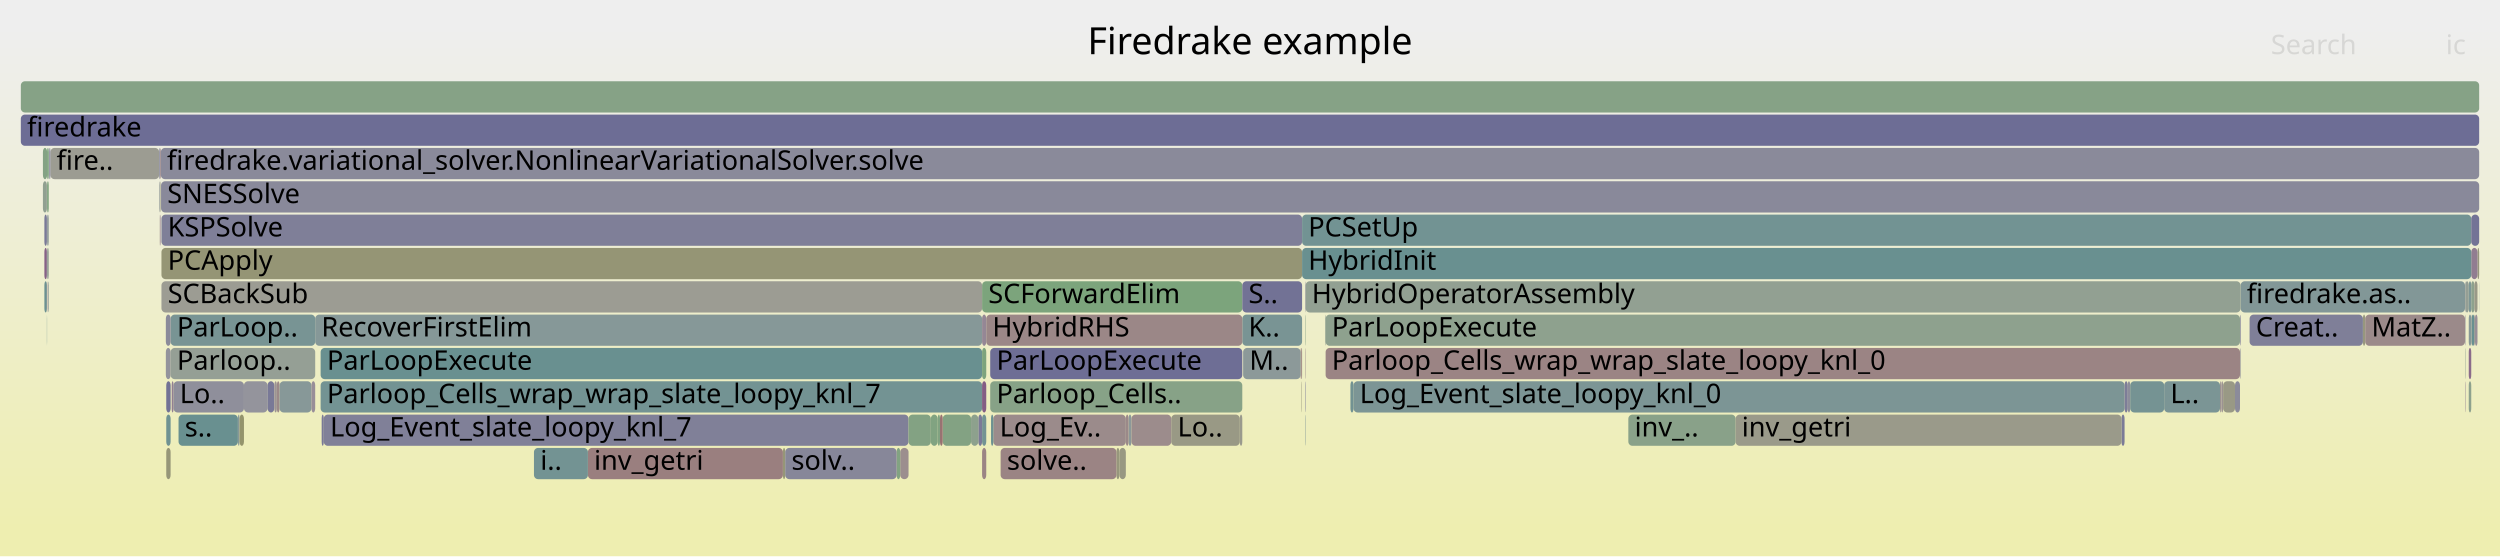
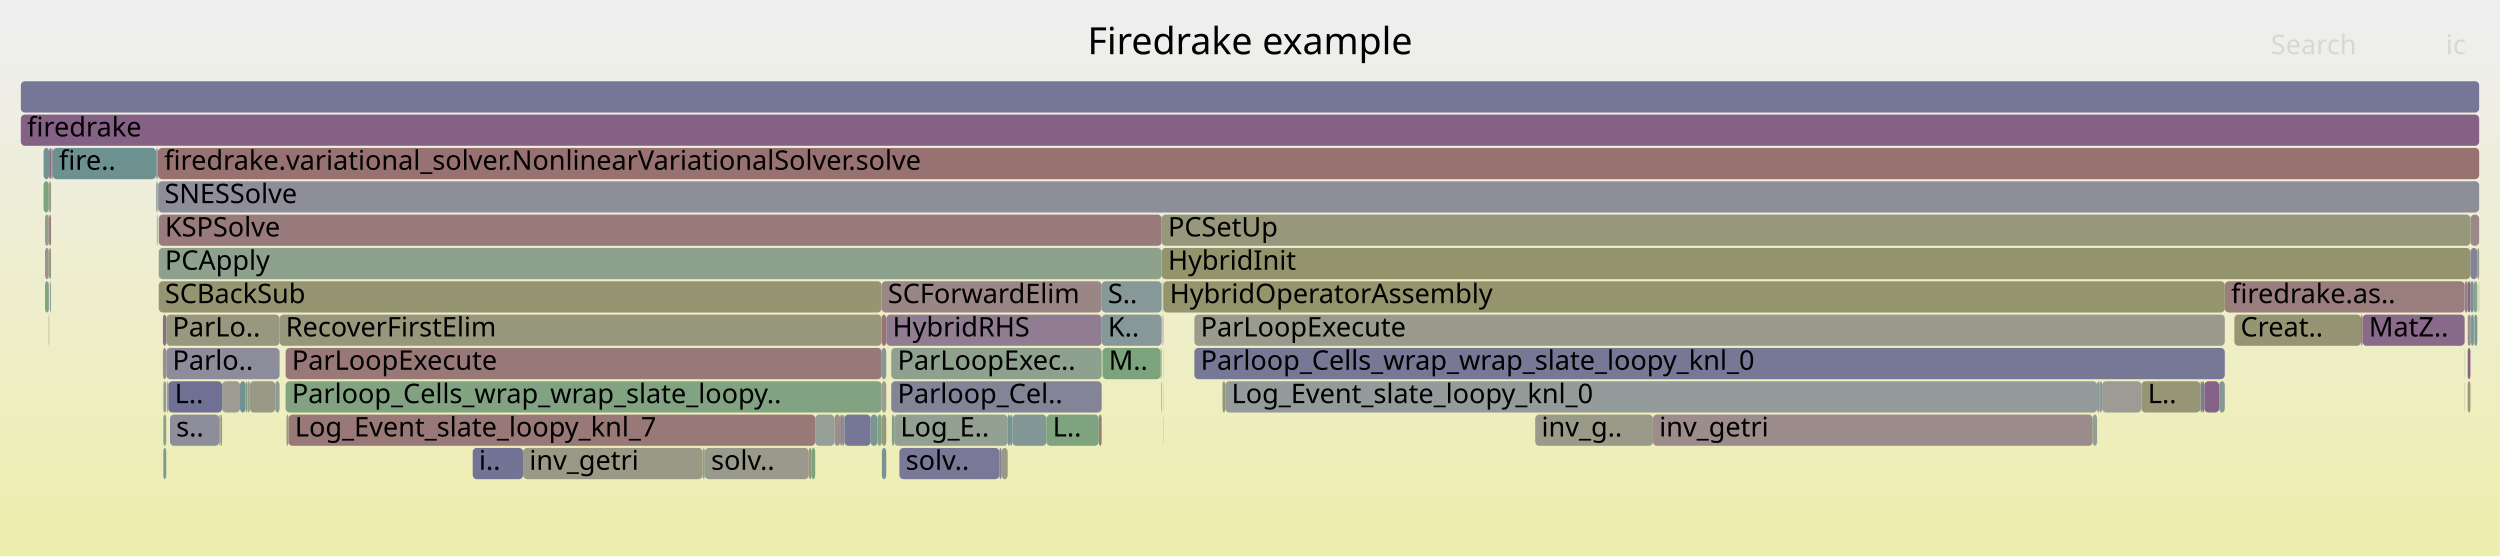
<svg xmlns="http://www.w3.org/2000/svg" version="1.1" width="1200" height="267" viewBox="0 0 1200 267">
  <defs>
    <linearGradient id="background" y1="0" y2="1" x1="0" x2="0">
      <stop stop-color="#eeeeee" offset="5%" />
      <stop stop-color="#eeeeb0" offset="95%" />
    </linearGradient>
  </defs>
  <style type="text/css">
	text { font-family:Verdana; font-size:13px; fill:rgb(0,0,0); }
	#search, #ignorecase { opacity:0.1; cursor:pointer; }
	#search:hover, #search.show, #ignorecase:hover, #ignorecase.show { opacity:1; }
	#subtitle { text-anchor:middle; font-color:rgb(160,160,160); }
	#title { text-anchor:middle; font-size:18px}
	#unzoom { cursor:pointer; }
	#frames &gt; *:hover { stroke:black; stroke-width:0.5; cursor:pointer; }
	.hide { display:none; }
	.parent { opacity:0.5; }
</style>
  <rect x="0.0" y="0" width="1200.0" height="267.0" fill="url(#background)" />
  <text id="title" x="600.00" y="26">Firedrake example</text>
  <text id="details" x="10.00" y="249"> </text>
  <text id="unzoom" x="10.00" y="26" class="hide">Reset Zoom</text>
  <text id="search" x="1090.00" y="26">Search</text>
  <text id="ignorecase" x="1174.00" y="26">ic</text>
  <text id="matched" x="1090.00" y="249"> </text>
  <g id="frames">
    <g>
-       <rect x="22.5" y="103" width="0.1" height="15.0" fill="rgb(156.487,146.404,146.404)" rx="2" ry="2" />
-       <text x="25.47" y="113.5" />
-     </g>
-     <g>
-       <rect x="596.3" y="151" width="28.7" height="15.0" fill="rgb(120.558,148.293,148.293)" rx="2" ry="2" />
-       <text x="599.28" y="161.5">K..</text>
-     </g>
-     <g>
-       <rect x="1038.8" y="183" width="26.8" height="15.0" fill="rgb(122.612,148.825,148.825)" rx="2" ry="2" />
-       <text x="1041.79" y="193.5">L..</text>
-     </g>
-     <g>
-       <rect x="21.3" y="135" width="1.2" height="15.0" fill="rgb(108.033,145.046,145.046)" rx="2" ry="2" />
-       <text x="24.28" y="145.5" />
-     </g>
-     <g>
-       <rect x="626.5" y="151" width="0.2" height="15.0" fill="rgb(135.434,161.674,135.434)" rx="2" ry="2" />
-       <text x="629.50" y="161.5" />
-     </g>
-     <g>
-       <rect x="77.5" y="119" width="547.5" height="15.0" fill="rgb(149.455,149.455,116.588)" rx="2" ry="2" />
-       <text x="80.49" y="129.5">PCApply</text>
-     </g>
-     <g>
-       <rect x="624.6" y="183" width="0.2" height="15.0" fill="rgb(150.925,150.925,123.711)" rx="2" ry="2" />
-       <text x="627.64" y="193.5" />
-     </g>
-     <g>
-       <rect x="21.3" y="103" width="1.2" height="15.0" fill="rgb(121.43,121.43,150.922)" rx="2" ry="2" />
-       <text x="24.28" y="113.5" />
-     </g>
-     <g>
-       <rect x="781.6" y="199" width="51.5" height="15.0" fill="rgb(136.535,161.494,136.535)" rx="2" ry="2" />
-       <text x="784.61" y="209.5">inv_..</text>
-     </g>
-     <g>
-       <rect x="85.7" y="199" width="28.5" height="15.0" fill="rgb(104.729,144.189,144.189)" rx="2" ry="2" />
-       <text x="88.70" y="209.5">s..</text>
-     </g>
-     <g>
-       <rect x="22.6" y="103" width="0.8" height="15.0" fill="rgb(145.047,154.642,154.642)" rx="2" ry="2" />
-       <text x="25.61" y="113.5" />
-     </g>
-     <g>
-       <rect x="79.6" y="167" width="2.3" height="15.0" fill="rgb(146.867,146.867,155.845)" rx="2" ry="2" />
-       <text x="82.60" y="177.5" />
-     </g>
-     <g>
-       <rect x="535.9" y="215" width="1.4" height="15.0" fill="rgb(150.978,150.978,123.972)" rx="2" ry="2" />
-       <text x="538.87" y="225.5" />
-     </g>
-     <g>
-       <rect x="77.0" y="87" width="0.2" height="15.0" fill="rgb(150.857,150.857,123.384)" rx="2" ry="2" />
-       <text x="80.01" y="97.5" />
-     </g>
-     <g>
-       <rect x="471.4" y="135" width="124.9" height="15.0" fill="rgb(123.602,163.6,123.602)" rx="2" ry="2" />
-       <text x="474.39" y="145.5">SCForwardElim</text>
-     </g>
-     <g>
-       <rect x="114.2" y="199" width="0.8" height="15.0" fill="rgb(134.26,151.845,151.845)" rx="2" ry="2" />
-       <text x="117.15" y="209.5" />
-     </g>
-     <g>
-       <rect x="471.4" y="215" width="2.0" height="15.0" fill="rgb(154.575,131.74,131.74)" rx="2" ry="2" />
-       <text x="474.39" y="225.5" />
-     </g>
-     <g>
-       <rect x="1187.7" y="151" width="0.3" height="15.0" fill="rgb(154.28,129.483,129.483)" rx="2" ry="2" />
-       <text x="1190.66" y="161.5" />
-     </g>
-     <g>
-       <rect x="1134.2" y="151" width="1.1" height="15.0" fill="rgb(151.443,151.443,126.224)" rx="2" ry="2" />
-       <text x="1137.22" y="161.5" />
-     </g>
-     <g>
-       <rect x="476.8" y="199" width="63.6" height="15.0" fill="rgb(155.474,138.631,138.631)" rx="2" ry="2" />
-       <text x="479.84" y="209.5">Log_Ev..</text>
-     </g>
-     <g>
-       <rect x="21.3" y="119" width="1.2" height="15.0" fill="rgb(134.034,96.588,134.034)" rx="2" ry="2" />
-       <text x="24.28" y="129.5" />
-     </g>
-     <g>
-       <rect x="117.1" y="183" width="11.3" height="15.0" fill="rgb(148.06,148.06,156.076)" rx="2" ry="2" />
-       <text x="120.08" y="193.5" />
-     </g>
-     <g>
-       <rect x="475.7" y="199" width="1.1" height="15.0" fill="rgb(107.533,144.916,144.916)" rx="2" ry="2" />
-       <text x="478.70" y="209.5" />
-     </g>
-     <g>
-       <rect x="23.1" y="135" width="0.3" height="15.0" fill="rgb(141.434,153.705,153.705)" rx="2" ry="2" />
-       <text x="26.09" y="145.5" />
-     </g>
-     <g>
-       <rect x="473.4" y="151" width="122.9" height="15.0" fill="rgb(155.057,135.438,135.438)" rx="2" ry="2" />
-       <text x="476.35" y="161.5">HybridRHS</text>
-     </g>
-     <g>
-       <rect x="595.1" y="199" width="1.2" height="15.0" fill="rgb(154.476,154.476,140.921)" rx="2" ry="2" />
-       <text x="598.10" y="209.5" />
-     </g>
-     <g>
-       <rect x="537.3" y="215" width="3.1" height="15.0" fill="rgb(152.316,152.316,130.456)" rx="2" ry="2" />
-       <text x="540.26" y="225.5" />
-     </g>
-     <g>
-       <rect x="76.7" y="87" width="0.2" height="15.0" fill="rgb(151.808,151.808,127.992)" rx="2" ry="2" />
-       <text x="79.71" y="97.5" />
-     </g>
-     <g>
-       <rect x="1186.2" y="135" width="1.5" height="15.0" fill="rgb(141.12,160.748,141.12)" rx="2" ry="2" />
-       <text x="1189.21" y="145.5" />
-     </g>
-     <g>
-       <rect x="1183.2" y="135" width="0.2" height="15.0" fill="rgb(132.859,132.859,153.134)" rx="2" ry="2" />
-       <text x="1186.24" y="145.5" />
-     </g>
-     <g>
-       <rect x="24.2" y="71" width="52.2" height="15.0" fill="rgb(155.505,155.505,145.907)" rx="2" ry="2" />
-       <text x="27.15" y="81.5">fire..</text>
-     </g>
-     <g>
-       <rect x="1183.2" y="183" width="0.2" height="15.0" fill="rgb(146.166,127.676,146.166)" rx="2" ry="2" />
-       <text x="1186.24" y="193.5" />
-     </g>
-     <g>
-       <rect x="432.1" y="215" width="4.0" height="15.0" fill="rgb(155.977,142.487,142.487)" rx="2" ry="2" />
-       <text x="435.05" y="225.5" />
-     </g>
-     <g>
-       <rect x="562.2" y="199" width="32.9" height="15.0" fill="rgb(152.796,152.796,132.78)" rx="2" ry="2" />
-       <text x="565.23" y="209.5">Lo..</text>
-     </g>
-     <g>
-       <rect x="1183.2" y="167" width="0.2" height="15.0" fill="rgb(146.162,159.927,146.162)" rx="2" ry="2" />
-       <text x="1186.24" y="177.5" />
-     </g>
-     <g>
-       <rect x="76.9" y="71" width="0.3" height="15.0" fill="rgb(152.313,114.401,114.401)" rx="2" ry="2" />
-       <text x="79.89" y="81.5" />
-     </g>
-     <g>
-       <rect x="624.8" y="167" width="0.2" height="15.0" fill="rgb(114.689,146.771,146.771)" rx="2" ry="2" />
-       <text x="627.80" y="177.5" />
-     </g>
-     <g>
-       <rect x="155.4" y="199" width="280.7" height="15.0" fill="rgb(127.909,127.909,152.176)" rx="2" ry="2" />
-       <text x="158.44" y="209.5">Log_Event_slate_loopy_knl_7</text>
-     </g>
-     <g>
-       <rect x="1183.2" y="151" width="0.2" height="15.0" fill="rgb(133.459,133.459,153.25)" rx="2" ry="2" />
-       <text x="1186.24" y="161.5" />
-     </g>
-     <g>
-       <rect x="153.9" y="183" width="317.5" height="15.0" fill="rgb(115.407,146.957,146.957)" rx="2" ry="2" />
-       <text x="156.94" y="193.5">Parloop_Cells_wrap_wrap_slate_loopy_knl_7</text>
-     </g>
-     <g>
-       <rect x="475.3" y="167" width="121.0" height="15.0" fill="rgb(110.457,110.457,148.798)" rx="2" ry="2" />
-       <text x="478.33" y="177.5">ParLoopExecute</text>
-     </g>
-     <g>
-       <rect x="430.4" y="215" width="1.7" height="15.0" fill="rgb(129.662,162.613,129.662)" rx="2" ry="2" />
-       <text x="433.41" y="225.5" />
-     </g>
-     <g>
-       <rect x="22.6" y="119" width="0.8" height="15.0" fill="rgb(148.888,159.483,148.888)" rx="2" ry="2" />
-       <text x="25.61" y="129.5" />
-     </g>
-     <g>
-       <rect x="20.6" y="87" width="1.9" height="15.0" fill="rgb(144.649,160.173,144.649)" rx="2" ry="2" />
-       <text x="23.63" y="97.5" />
-     </g>
-     <g>
-       <rect x="375.8" y="215" width="1.1" height="15.0" fill="rgb(149.921,149.921,118.846)" rx="2" ry="2" />
-       <text x="378.82" y="225.5" />
-     </g>
-     <g>
-       <rect x="81.9" y="167" width="69.4" height="15.0" fill="rgb(149.456,159.391,149.456)" rx="2" ry="2" />
-       <text x="84.94" y="177.5">Parloop..</text>
-     </g>
-     <g>
-       <rect x="1189.9" y="135" width="0.1" height="15.0" fill="rgb(141.494,153.721,153.721)" rx="2" ry="2" />
-       <text x="1192.87" y="145.5" />
-     </g>
-     <g>
-       <rect x="1075.2" y="151" width="0.3" height="15.0" fill="rgb(120.044,120.044,150.654)" rx="2" ry="2" />
-       <text x="1078.20" y="161.5" />
-     </g>
-     <g>
-       <rect x="1186.2" y="151" width="0.2" height="15.0" fill="rgb(155.686,140.256,140.256)" rx="2" ry="2" />
-       <text x="1189.21" y="161.5" />
-     </g>
-     <g>
-       <rect x="77.5" y="103" width="547.5" height="15.0" fill="rgb(126.77,126.77,151.955)" rx="2" ry="2" />
-       <text x="80.49" y="113.5">KSPSolve</text>
-     </g>
-     <g>
-       <rect x="1189.2" y="119" width="0.8" height="15.0" fill="rgb(151.264,151.264,125.355)" rx="2" ry="2" />
-       <text x="1192.22" y="129.5" />
-     </g>
-     <g>
-       <rect x="1075.2" y="167" width="0.3" height="15.0" fill="rgb(146.643,146.643,155.802)" rx="2" ry="2" />
-       <text x="1078.20" y="177.5" />
-     </g>
-     <g>
-       <rect x="1185.0" y="151" width="1.2" height="15.0" fill="rgb(135.392,152.139,152.139)" rx="2" ry="2" />
-       <text x="1188.03" y="161.5" />
-     </g>
-     <g>
-       <rect x="541.7" y="199" width="1.4" height="15.0" fill="rgb(139.631,153.238,153.238)" rx="2" ry="2" />
-       <text x="544.75" y="209.5" />
-     </g>
-     <g>
-       <rect x="626.5" y="167" width="0.2" height="15.0" fill="rgb(155.836,141.406,141.406)" rx="2" ry="2" />
-       <text x="629.50" y="177.5" />
-     </g>
-     <g>
-       <rect x="77.5" y="135" width="393.9" height="15.0" fill="rgb(155.661,155.661,146.667)" rx="2" ry="2" />
-       <text x="80.49" y="145.5">SCBackSub</text>
-     </g>
-     <g>
-       <rect x="132.9" y="183" width="1.3" height="15.0" fill="rgb(155.287,137.2,137.2)" rx="2" ry="2" />
-       <text x="135.89" y="193.5" />
-     </g>
-     <g>
-       <rect x="1183.4" y="135" width="1.6" height="15.0" fill="rgb(149.178,159.436,149.178)" rx="2" ry="2" />
-       <text x="1186.41" y="145.5" />
-     </g>
-     <g>
-       <rect x="22.9" y="135" width="0.2" height="15.0" fill="rgb(154.683,132.569,132.569)" rx="2" ry="2" />
-       <text x="25.89" y="145.5" />
-     </g>
-     <g>
-       <rect x="636.3" y="167" width="438.9" height="15.0" fill="rgb(154.631,132.172,132.172)" rx="2" ry="2" />
-       <text x="639.25" y="177.5">Parloop_Cells_wrap_wrap_slate_loopy_knl_0</text>
-     </g>
-     <g>
-       <rect x="1079.8" y="151" width="54.4" height="15.0" fill="rgb(127.458,127.458,152.089)" rx="2" ry="2" />
-       <text x="1082.80" y="161.5">Creat..</text>
-     </g>
-     <g>
-       <rect x="452.5" y="199" width="13.6" height="15.0" fill="rgb(130.629,162.456,130.629)" rx="2" ry="2" />
-       <text x="455.47" y="209.5" />
-     </g>
-     <g>
-       <rect x="1188.0" y="151" width="1.2" height="15.0" fill="rgb(152.051,142.756,152.051)" rx="2" ry="2" />
-       <text x="1190.99" y="161.5" />
-     </g>
-     <g>
-       <rect x="1021.3" y="183" width="1.2" height="15.0" fill="rgb(141.38,141.38,154.783)" rx="2" ry="2" />
-       <text x="1024.27" y="193.5" />
-     </g>
-     <g>
-       <rect x="636.0" y="151" width="0.3" height="15.0" fill="rgb(147.42,159.722,147.42)" rx="2" ry="2" />
-       <text x="639.04" y="161.5" />
-     </g>
-     <g>
-       <rect x="79.8" y="183" width="2.1" height="15.0" fill="rgb(113.708,113.708,149.427)" rx="2" ry="2" />
-       <text x="82.80" y="193.5" />
-     </g>
-     <g>
-       <rect x="151.3" y="151" width="320.1" height="15.0" fill="rgb(133.843,151.737,151.737)" rx="2" ry="2" />
-       <text x="154.27" y="161.5">RecoverFirstElim</text>
-     </g>
-     <g>
-       <rect x="1072.8" y="183" width="2.4" height="15.0" fill="rgb(139.03,139.03,154.328)" rx="2" ry="2" />
-       <text x="1075.79" y="193.5" />
-     </g>
-     <g>
-       <rect x="450.1" y="199" width="1.1" height="15.0" fill="rgb(129.346,162.665,129.346)" rx="2" ry="2" />
-       <text x="453.14" y="209.5" />
-     </g>
-     <g>
-       <rect x="624.3" y="167" width="0.5" height="15.0" fill="rgb(152.863,118.617,118.617)" rx="2" ry="2" />
-       <text x="627.31" y="177.5" />
-     </g>
-     <g>
-       <rect x="82.4" y="183" width="0.9" height="15.0" fill="rgb(146.448,128.398,146.448)" rx="2" ry="2" />
-       <text x="85.39" y="193.5" />
-     </g>
-     <g>
-       <rect x="153.9" y="167" width="317.5" height="15.0" fill="rgb(105.415,144.367,144.367)" rx="2" ry="2" />
-       <text x="156.94" y="177.5">ParLoopExecute</text>
-     </g>
-     <g>
-       <rect x="76.4" y="71" width="0.1" height="15.0" fill="rgb(130.206,130.206,152.62)" rx="2" ry="2" />
-       <text x="79.37" y="81.5" />
-     </g>
-     <g>
-       <rect x="376.9" y="215" width="53.5" height="15.0" fill="rgb(134.707,134.707,153.492)" rx="2" ry="2" />
-       <text x="379.91" y="225.5">solv..</text>
-     </g>
-     <g>
-       <rect x="1065.6" y="183" width="0.7" height="15.0" fill="rgb(156.37,145.506,145.506)" rx="2" ry="2" />
-       <text x="1068.60" y="193.5" />
-     </g>
-     <g>
-       <rect x="471.4" y="183" width="2.0" height="15.0" fill="rgb(132.485,92.619,132.485)" rx="2" ry="2" />
-       <text x="474.39" y="193.5" />
-     </g>
-     <g>
-       <rect x="22.5" y="135" width="0.1" height="15.0" fill="rgb(147.529,131.167,147.529)" rx="2" ry="2" />
-       <text x="25.47" y="145.5" />
-     </g>
-     <g>
-       <rect x="1022.5" y="183" width="16.3" height="15.0" fill="rgb(117.173,147.415,147.415)" rx="2" ry="2" />
-       <text x="1025.48" y="193.5" />
-     </g>
-     <g>
-       <rect x="436.1" y="199" width="10.7" height="15.0" fill="rgb(131.432,162.325,131.432)" rx="2" ry="2" />
-       <text x="439.05" y="209.5" />
-     </g>
-     <g>
-       <rect x="282.2" y="215" width="93.6" height="15.0" fill="rgb(153.955,126.991,126.991)" rx="2" ry="2" />
-       <text x="285.15" y="225.5">inv_getri</text>
-     </g>
-     <g>
-       <rect x="469.6" y="199" width="1.8" height="15.0" fill="rgb(121.795,121.795,150.993)" rx="2" ry="2" />
-       <text x="472.57" y="209.5" />
-     </g>
-     <g>
-       <rect x="76.7" y="103" width="0.2" height="15.0" fill="rgb(155.603,139.62,139.62)" rx="2" ry="2" />
-       <text x="79.71" y="113.5" />
-     </g>
-     <g>
-       <rect x="115.0" y="199" width="2.1" height="15.0" fill="rgb(147.779,147.779,108.469)" rx="2" ry="2" />
-       <text x="118.02" y="209.5" />
-     </g>
-     <g>
-       <rect x="1075.5" y="135" width="107.7" height="15.0" fill="rgb(130.281,150.814,150.814)" rx="2" ry="2" />
-       <text x="1078.46" y="145.5">firedrake.as..</text>
-     </g>
-     <g>
-       <rect x="20.6" y="71" width="2.0" height="15.0" fill="rgb(131.748,162.274,131.748)" rx="2" ry="2" />
-       <text x="23.63" y="81.5" />
-     </g>
-     <g>
-       <rect x="1018.3" y="199" width="1.5" height="15.0" fill="rgb(122.674,122.674,151.163)" rx="2" ry="2" />
-       <text x="1021.25" y="209.5" />
-     </g>
-     <g>
-       <rect x="466.1" y="199" width="3.5" height="15.0" fill="rgb(141.183,160.738,141.183)" rx="2" ry="2" />
-       <text x="469.08" y="209.5" />
-     </g>
-     <g>
-       <rect x="22.5" y="119" width="0.1" height="15.0" fill="rgb(136.325,152.381,152.381)" rx="2" ry="2" />
-       <text x="25.47" y="129.5" />
-     </g>
-     <g>
-       <rect x="446.8" y="199" width="3.3" height="15.0" fill="rgb(129.165,162.694,129.165)" rx="2" ry="2" />
-       <text x="449.83" y="209.5" />
-     </g>
-     <g>
-       <rect x="543.1" y="199" width="19.1" height="15.0" fill="rgb(155.7,140.368,140.368)" rx="2" ry="2" />
-       <text x="546.06" y="209.5" />
-     </g>
-     <g>
-       <rect x="134.2" y="183" width="15.3" height="15.0" fill="rgb(134.852,151.999,151.999)" rx="2" ry="2" />
-       <text x="137.19" y="193.5" />
-     </g>
-     <g>
-       <rect x="76.5" y="71" width="0.4" height="15.0" fill="rgb(123.998,123.998,151.419)" rx="2" ry="2" />
-       <text x="79.53" y="81.5" />
-     </g>
-     <g>
-       <rect x="636.3" y="151" width="438.9" height="15.0" fill="rgb(141.855,160.628,141.855)" rx="2" ry="2" />
-       <text x="639.25" y="161.5">ParLoopExecute</text>
-     </g>
-     <g>
-       <rect x="626.7" y="135" width="448.8" height="15.0" fill="rgb(146.205,159.92,146.205)" rx="2" ry="2" />
-       <text x="629.66" y="145.5">HybridOperatorAssembly</text>
-     </g>
-     <g>
-       <rect x="471.4" y="151" width="2.0" height="15.0" fill="rgb(149.079,135.141,149.079)" rx="2" ry="2" />
-       <text x="474.39" y="161.5" />
-     </g>
-     <g>
-       <rect x="23.4" y="71" width="0.3" height="15.0" fill="rgb(129.772,129.772,152.537)" rx="2" ry="2" />
-       <text x="26.40" y="81.5" />
-     </g>
-     <g>
-       <rect x="625.0" y="103" width="561.2" height="15.0" fill="rgb(114.283,146.666,146.666)" rx="2" ry="2" />
-       <text x="627.96" y="113.5">PCSetUp</text>
-     </g>
-     <g>
-       <rect x="649.7" y="183" width="370.1" height="15.0" fill="rgb(124.281,149.258,149.258)" rx="2" ry="2" />
-       <text x="652.68" y="193.5">Log_Event_slate_loopy_knl_0</text>
-     </g>
-     <g>
-       <rect x="76.4" y="87" width="0.1" height="15.0" fill="rgb(138.911,138.911,154.305)" rx="2" ry="2" />
-       <text x="79.37" y="97.5" />
-     </g>
-     <g>
-       <rect x="1066.3" y="183" width="0.8" height="15.0" fill="rgb(156.438,146.024,146.024)" rx="2" ry="2" />
-       <text x="1069.31" y="193.5" />
-     </g>
-     <g>
-       <rect x="451.2" y="199" width="1.3" height="15.0" fill="rgb(152.218,113.668,113.668)" rx="2" ry="2" />
-       <text x="454.20" y="209.5" />
-     </g>
-     <g>
-       <rect x="154.4" y="199" width="1.0" height="15.0" fill="rgb(120.89,120.89,150.817)" rx="2" ry="2" />
-       <text x="157.36" y="209.5" />
-     </g>
-     <g>
-       <rect x="22.6" y="71" width="0.8" height="15.0" fill="rgb(125.011,163.37,125.011)" rx="2" ry="2" />
-       <text x="25.61" y="81.5" />
-     </g>
-     <g>
-       <rect x="471.4" y="167" width="2.0" height="15.0" fill="rgb(124.948,163.381,124.948)" rx="2" ry="2" />
-       <text x="474.39" y="177.5" />
-     </g>
-     <g>
-       <rect x="81.9" y="151" width="69.4" height="15.0" fill="rgb(120.002,148.149,148.149)" rx="2" ry="2" />
-       <text x="84.94" y="161.5">ParLoop..</text>
-     </g>
-     <g>
-       <rect x="149.5" y="183" width="1.8" height="15.0" fill="rgb(151.61,141.625,151.61)" rx="2" ry="2" />
-       <text x="152.54" y="193.5" />
-     </g>
-     <g>
-       <rect x="1186.4" y="151" width="1.3" height="15.0" fill="rgb(104.06,144.016,144.016)" rx="2" ry="2" />
-       <text x="1189.45" y="161.5" />
-     </g>
-     <g>
-       <rect x="128.4" y="183" width="3.3" height="15.0" fill="rgb(120.543,120.543,150.75)" rx="2" ry="2" />
-       <text x="131.40" y="193.5" />
-     </g>
-     <g>
-       <rect x="77.0" y="103" width="0.2" height="15.0" fill="rgb(141.036,114.531,141.036)" rx="2" ry="2" />
-       <text x="80.01" y="113.5" />
-     </g>
-     <g>
-       <rect x="1187.7" y="135" width="1.5" height="15.0" fill="rgb(153.454,153.454,135.968)" rx="2" ry="2" />
-       <text x="1190.66" y="145.5" />
-     </g>
-     <g>
-       <rect x="626.5" y="183" width="0.2" height="15.0" fill="rgb(116.726,116.726,150.012)" rx="2" ry="2" />
-       <text x="629.50" y="193.5" />
-     </g>
-     <g>
-       <rect x="1186.2" y="103" width="3.8" height="15.0" fill="rgb(114.737,114.737,149.626)" rx="2" ry="2" />
-       <text x="1189.21" y="113.5" />
-     </g>
-     <g>
-       <rect x="22.5" y="87" width="0.1" height="15.0" fill="rgb(154.416,154.416,140.632)" rx="2" ry="2" />
-       <text x="25.47" y="97.5" />
-     </g>
-     <g>
-       <rect x="596.7" y="167" width="27.6" height="15.0" fill="rgb(139.604,153.231,153.231)" rx="2" ry="2" />
-       <text x="599.72" y="177.5">M..</text>
-     </g>
-     <g>
-       <rect x="540.4" y="199" width="1.3" height="15.0" fill="rgb(155.221,136.695,136.695)" rx="2" ry="2" />
-       <text x="543.43" y="209.5" />
-     </g>
-     <g>
-       <rect x="131.7" y="183" width="1.2" height="15.0" fill="rgb(156.658,147.709,147.709)" rx="2" ry="2" />
-       <text x="134.71" y="193.5" />
-     </g>
-     <g>
-       <rect x="77.2" y="71" width="1112.8" height="15.0" fill="rgb(138.192,138.192,154.166)" rx="2" ry="2" />
-       <text x="80.16" y="81.5">firedrake.variational_solver.NonlinearVariationalSolver.solve</text>
-     </g>
-     <g>
-       <rect x="480.3" y="215" width="55.6" height="15.0" fill="rgb(154.629,132.154,132.154)" rx="2" ry="2" />
-       <text x="483.34" y="225.5">solve..</text>
-     </g>
-     <g>
-       <rect x="22.6" y="87" width="0.8" height="15.0" fill="rgb(128.335,162.829,128.335)" rx="2" ry="2" />
-       <text x="25.61" y="97.5" />
-     </g>
-     <g>
-       <rect x="648.2" y="183" width="1.5" height="15.0" fill="rgb(113.634,146.498,146.498)" rx="2" ry="2" />
-       <text x="651.25" y="193.5" />
-     </g>
-     <g>
-       <rect x="1185.0" y="183" width="1.2" height="15.0" fill="rgb(141.165,160.741,141.165)" rx="2" ry="2" />
-       <text x="1188.03" y="193.5" />
-     </g>
-     <g>
-       <rect x="256.3" y="215" width="25.9" height="15.0" fill="rgb(115.126,146.885,146.885)" rx="2" ry="2" />
-       <text x="259.35" y="225.5">i..</text>
-     </g>
-     <g>
-       <rect x="83.3" y="183" width="33.8" height="15.0" fill="rgb(142.694,142.694,155.038)" rx="2" ry="2" />
-       <text x="86.29" y="193.5">Lo..</text>
-     </g>
-     <g>
-       <rect x="79.8" y="199" width="2.1" height="15.0" fill="rgb(110.964,145.806,145.806)" rx="2" ry="2" />
-       <text x="82.80" y="209.5" />
-     </g>
-     <g>
-       <rect x="1186.2" y="119" width="3.0" height="15.0" fill="rgb(145.265,125.366,145.265)" rx="2" ry="2" />
-       <text x="1189.21" y="129.5" />
-     </g>
-     <g>
-       <rect x="1067.1" y="183" width="5.7" height="15.0" fill="rgb(152.883,152.883,133.201)" rx="2" ry="2" />
-       <text x="1070.05" y="193.5" />
-     </g>
-     <g>
-       <rect x="625.0" y="119" width="561.2" height="15.0" fill="rgb(105.154,144.299,144.299)" rx="2" ry="2" />
-       <text x="627.96" y="129.5">HybridInit</text>
-     </g>
-     <g>
-       <rect x="79.6" y="151" width="2.3" height="15.0" fill="rgb(137.725,137.725,154.076)" rx="2" ry="2" />
-       <text x="82.60" y="161.5" />
-     </g>
-     <g>
-       <rect x="626.5" y="135" width="0.2" height="15.0" fill="rgb(133.105,133.105,153.182)" rx="2" ry="2" />
-       <text x="629.50" y="145.5" />
-     </g>
-     <g>
-       <rect x="1135.3" y="151" width="47.9" height="15.0" fill="rgb(155.331,137.539,137.539)" rx="2" ry="2" />
-       <text x="1138.32" y="161.5">MatZ..</text>
-     </g>
-     <g>
-       <rect x="833.1" y="199" width="185.2" height="15.0" fill="rgb(153.891,153.891,138.088)" rx="2" ry="2" />
-       <text x="836.05" y="209.5">inv_getri</text>
-     </g>
-     <g>
-       <rect x="76.5" y="87" width="0.2" height="15.0" fill="rgb(144.001,154.371,154.371)" rx="2" ry="2" />
-       <text x="79.53" y="97.5" />
-     </g>
-     <g>
-       <rect x="10.0" y="55" width="1180.0" height="15.0" fill="rgb(109.373,109.373,148.588)" rx="2" ry="2" />
+       <rect x="793.4" y="199" width="211.1" height="15.0" fill="rgb(155.589,139.512,139.512)" rx="2" ry="2" />
+       <text x="796.42" y="209.5">inv_getri</text>
+     </g>
+     <g>
+       <rect x="1187.7" y="151" width="1.4" height="15.0" fill="rgb(126.911,149.94,149.94)" rx="2" ry="2" />
+       <text x="1190.73" y="161.5" />
+     </g>
+     <g>
+       <rect x="528.8" y="151" width="28.8" height="15.0" fill="rgb(134.549,151.92,151.92)" rx="2" ry="2" />
+       <text x="531.78" y="161.5">K..</text>
+     </g>
+     <g>
+       <rect x="21.6" y="135" width="1.8" height="15.0" fill="rgb(127.514,162.963,127.514)" rx="2" ry="2" />
+       <text x="24.60" y="145.5" />
+     </g>
+     <g>
+       <rect x="389.6" y="215" width="1.7" height="15.0" fill="rgb(124.83,163.4,124.83)" rx="2" ry="2" />
+       <text x="392.58" y="225.5" />
+     </g>
+     <g>
+       <rect x="586.8" y="183" width="1.3" height="15.0" fill="rgb(148.815,148.815,113.488)" rx="2" ry="2" />
+       <text x="589.76" y="193.5" />
+     </g>
+     <g>
+       <rect x="23.6" y="119" width="0.9" height="15.0" fill="rgb(148.587,148.587,112.382)" rx="2" ry="2" />
+       <text x="26.64" y="129.5" />
+     </g>
+     <g>
+       <rect x="78.4" y="199" width="1.4" height="15.0" fill="rgb(140.497,160.849,140.497)" rx="2" ry="2" />
+       <text x="81.36" y="209.5" />
+     </g>
+     <g>
+       <rect x="423.2" y="167" width="2.2" height="15.0" fill="rgb(129.987,150.737,150.737)" rx="2" ry="2" />
+       <text x="426.17" y="177.5" />
+     </g>
+     <g>
+       <rect x="527.4" y="199" width="1.4" height="15.0" fill="rgb(153.528,123.717,123.717)" rx="2" ry="2" />
+       <text x="530.36" y="209.5" />
+     </g>
+     <g>
+       <rect x="480.7" y="215" width="3.0" height="15.0" fill="rgb(153.378,153.378,135.599)" rx="2" ry="2" />
+       <text x="483.65" y="225.5" />
+     </g>
+     <g>
+       <rect x="81.6" y="199" width="23.6" height="15.0" fill="rgb(141.196,141.196,154.748)" rx="2" ry="2" />
+       <text x="84.59" y="209.5">s..</text>
+     </g>
+     <g>
+       <rect x="137.1" y="183" width="286.1" height="15.0" fill="rgb(130.129,162.537,130.129)" rx="2" ry="2" />
+       <text x="140.09" y="193.5">Parloop_Cells_wrap_wrap_slate_loopy..</text>
+     </g>
+     <g>
+       <rect x="403.3" y="199" width="0.9" height="15.0" fill="rgb(143.779,121.56,143.779)" rx="2" ry="2" />
+       <text x="406.27" y="209.5" />
+     </g>
+     <g>
+       <rect x="80.2" y="183" width="0.6" height="15.0" fill="rgb(153.455,153.455,135.975)" rx="2" ry="2" />
+       <text x="83.15" y="193.5" />
+     </g>
+     <g>
+       <rect x="400.5" y="199" width="2.8" height="15.0" fill="rgb(155.93,142.128,142.128)" rx="2" ry="2" />
+       <text x="403.46" y="209.5" />
+     </g>
+     <g>
+       <rect x="24.0" y="135" width="0.1" height="15.0" fill="rgb(149.379,149.379,116.219)" rx="2" ry="2" />
+       <text x="26.96" y="145.5" />
+     </g>
+     <g>
+       <rect x="1072.5" y="151" width="60.8" height="15.0" fill="rgb(149.376,149.376,116.206)" rx="2" ry="2" />
+       <text x="1075.45" y="161.5">Creat..</text>
+     </g>
+     <g>
+       <rect x="423.3" y="215" width="2.1" height="15.0" fill="rgb(118.155,147.67,147.67)" rx="2" ry="2" />
+       <text x="426.34" y="225.5" />
+     </g>
+     <g>
+       <rect x="24.1" y="135" width="0.4" height="15.0" fill="rgb(125.712,149.629,149.629)" rx="2" ry="2" />
+       <text x="27.14" y="145.5" />
+     </g>
+     <g>
+       <rect x="427.8" y="183" width="101.0" height="15.0" fill="rgb(131.947,131.947,152.958)" rx="2" ry="2" />
+       <text x="430.82" y="193.5">Parloop_Cel..</text>
+     </g>
+     <g>
+       <rect x="106.6" y="183" width="8.6" height="15.0" fill="rgb(155.764,155.764,147.162)" rx="2" ry="2" />
+       <text x="109.60" y="193.5" />
+     </g>
+     <g>
+       <rect x="75.5" y="71" width="0.3" height="15.0" fill="rgb(122.048,122.048,151.042)" rx="2" ry="2" />
+       <text x="78.49" y="81.5" />
+     </g>
+     <g>
+       <rect x="417.9" y="199" width="3.3" height="15.0" fill="rgb(122.115,148.697,148.697)" rx="2" ry="2" />
+       <text x="420.91" y="209.5" />
+     </g>
+     <g>
+       <rect x="1183.0" y="167" width="0.1" height="15.0" fill="rgb(134.596,161.81,134.596)" rx="2" ry="2" />
+       <text x="1185.97" y="177.5" />
+     </g>
+     <g>
+       <rect x="24.5" y="71" width="0.3" height="15.0" fill="rgb(136.082,136.082,153.758)" rx="2" ry="2" />
+       <text x="27.47" y="81.5" />
+     </g>
+     <g>
+       <rect x="10.0" y="55" width="1180.0" height="15.0" fill="rgb(134.124,96.818,134.124)" rx="2" ry="2" />
      <text x="13.00" y="65.5">firedrake</text>
    </g>
    <g>
-       <rect x="596.3" y="135" width="28.7" height="15.0" fill="rgb(113.9,113.9,149.464)" rx="2" ry="2" />
-       <text x="599.28" y="145.5">S..</text>
-     </g>
-     <g>
-       <rect x="626.5" y="199" width="0.2" height="15.0" fill="rgb(129.291,150.557,150.557)" rx="2" ry="2" />
-       <text x="629.50" y="209.5" />
-     </g>
-     <g>
-       <rect x="10.0" y="39" width="1180.0" height="15.0" fill="rgb(134.297,161.859,134.297)" rx="2" ry="2" />
+       <rect x="115.2" y="183" width="2.7" height="15.0" fill="rgb(112.577,146.224,146.224)" rx="2" ry="2" />
+       <text x="118.19" y="193.5" />
+     </g>
+     <g>
+       <rect x="429.2" y="199" width="54.5" height="15.0" fill="rgb(145.377,160.055,145.377)" rx="2" ry="2" />
+       <text x="432.18" y="209.5">Log_E..</text>
+     </g>
+     <g>
+       <rect x="1056.2" y="183" width="0.8" height="15.0" fill="rgb(125.225,125.225,151.657)" rx="2" ry="2" />
+       <text x="1059.16" y="193.5" />
+     </g>
+     <g>
+       <rect x="1067.9" y="135" width="115.1" height="15.0" fill="rgb(153.717,125.161,125.161)" rx="2" ry="2" />
+       <text x="1070.93" y="145.5">firedrake.as..</text>
+     </g>
+     <g>
+       <rect x="1183.0" y="151" width="0.1" height="15.0" fill="rgb(135.614,100.637,135.614)" rx="2" ry="2" />
+       <text x="1185.97" y="161.5" />
+     </g>
+     <g>
+       <rect x="423.2" y="135" width="105.6" height="15.0" fill="rgb(154.835,133.731,133.731)" rx="2" ry="2" />
+       <text x="426.17" y="145.5">SCForwardElim</text>
+     </g>
+     <g>
+       <rect x="74.9" y="87" width="0.1" height="15.0" fill="rgb(115.575,115.575,149.789)" rx="2" ry="2" />
+       <text x="77.85" y="97.5" />
+     </g>
+     <g>
+       <rect x="1185.8" y="151" width="0.3" height="15.0" fill="rgb(127.155,150.003,150.003)" rx="2" ry="2" />
+       <text x="1188.81" y="161.5" />
+     </g>
+     <g>
+       <rect x="75.9" y="87" width="1114.1" height="15.0" fill="rgb(142.178,142.178,154.938)" rx="2" ry="2" />
+       <text x="78.94" y="97.5">SNESSolve</text>
+     </g>
+     <g>
+       <rect x="1189.8" y="135" width="0.2" height="15.0" fill="rgb(128.905,162.736,128.905)" rx="2" ry="2" />
+       <text x="1192.83" y="145.5" />
+     </g>
+     <g>
+       <rect x="484.8" y="199" width="1.1" height="15.0" fill="rgb(120.11,148.177,148.177)" rx="2" ry="2" />
+       <text x="487.77" y="209.5" />
+     </g>
+     <g>
+       <rect x="428.1" y="199" width="1.1" height="15.0" fill="rgb(130.152,162.533,130.152)" rx="2" ry="2" />
+       <text x="431.15" y="209.5" />
+     </g>
+     <g>
+       <rect x="79.8" y="151" width="54.4" height="15.0" fill="rgb(151.832,151.832,128.107)" rx="2" ry="2" />
+       <text x="82.80" y="161.5">ParLo..</text>
+     </g>
+     <g>
+       <rect x="78.2" y="151" width="1.6" height="15.0" fill="rgb(139.142,109.676,139.142)" rx="2" ry="2" />
+       <text x="81.23" y="161.5" />
+     </g>
+     <g>
+       <rect x="23.6" y="103" width="0.9" height="15.0" fill="rgb(152.737,117.652,117.652)" rx="2" ry="2" />
+       <text x="26.64" y="113.5" />
+     </g>
+     <g>
+       <rect x="423.2" y="151" width="2.2" height="15.0" fill="rgb(152.481,115.69,115.69)" rx="2" ry="2" />
+       <text x="426.17" y="161.5" />
+     </g>
+     <g>
+       <rect x="10.0" y="39" width="1180.0" height="15.0" fill="rgb(117.687,117.687,150.198)" rx="2" ry="2" />
      <text x="13.00" y="49.5" />
    </g>
    <g>
-       <rect x="77.3" y="87" width="1112.7" height="15.0" fill="rgb(137.216,137.216,153.977)" rx="2" ry="2" />
-       <text x="80.29" y="97.5">SNESSolve</text>
-     </g>
-     <g>
-       <rect x="1185.0" y="135" width="1.2" height="15.0" fill="rgb(125.331,149.53,149.53)" rx="2" ry="2" />
-       <text x="1188.03" y="145.5" />
-     </g>
-     <g>
-       <rect x="1019.8" y="183" width="1.5" height="15.0" fill="rgb(124.514,124.514,151.519)" rx="2" ry="2" />
-       <text x="1022.81" y="193.5" />
-     </g>
-     <g>
-       <rect x="471.4" y="199" width="2.0" height="15.0" fill="rgb(115.412,146.959,146.959)" rx="2" ry="2" />
-       <text x="474.39" y="209.5" />
-     </g>
-     <g>
-       <rect x="1185.0" y="167" width="1.2" height="15.0" fill="rgb(138.142,107.114,138.142)" rx="2" ry="2" />
-       <text x="1188.03" y="177.5" />
-     </g>
-     <g>
-       <rect x="475.3" y="183" width="121.0" height="15.0" fill="rgb(135.314,161.693,135.314)" rx="2" ry="2" />
-       <text x="478.33" y="193.5">Parloop_Cells..</text>
-     </g>
-     <g>
-       <rect x="23.7" y="71" width="0.5" height="15.0" fill="rgb(129.846,129.846,152.551)" rx="2" ry="2" />
-       <text x="26.71" y="81.5" />
-     </g>
-     <g>
-       <rect x="79.8" y="215" width="2.1" height="15.0" fill="rgb(150.097,150.097,119.701)" rx="2" ry="2" />
-       <text x="82.80" y="225.5" />
-     </g>
-     <g>
-       <rect x="22.5" y="151" width="0.1" height="15.0" fill="rgb(104.059,144.015,144.015)" rx="2" ry="2" />
-       <text x="25.47" y="161.5" />
+       <rect x="118.8" y="183" width="1.1" height="15.0" fill="rgb(154.297,154.297,140.054)" rx="2" ry="2" />
+       <text x="121.85" y="193.5" />
+     </g>
+     <g>
+       <rect x="1058.1" y="183" width="7.1" height="15.0" fill="rgb(134.469,97.702,134.469)" rx="2" ry="2" />
+       <text x="1061.09" y="193.5" />
+     </g>
+     <g>
+       <rect x="75.3" y="103" width="0.2" height="15.0" fill="rgb(154.194,128.824,128.824)" rx="2" ry="2" />
+       <text x="78.28" y="113.5" />
+     </g>
+     <g>
+       <rect x="423.3" y="199" width="2.1" height="15.0" fill="rgb(151.425,151.425,126.136)" rx="2" ry="2" />
+       <text x="426.34" y="209.5" />
+     </g>
+     <g>
+       <rect x="105.9" y="199" width="0.7" height="15.0" fill="rgb(143.245,160.402,143.245)" rx="2" ry="2" />
+       <text x="108.87" y="209.5" />
+     </g>
+     <g>
+       <rect x="558.3" y="151" width="0.1" height="15.0" fill="rgb(150.15,150.15,119.959)" rx="2" ry="2" />
+       <text x="561.26" y="161.5" />
+     </g>
+     <g>
+       <rect x="1187.4" y="135" width="1.7" height="15.0" fill="rgb(142.77,160.479,142.77)" rx="2" ry="2" />
+       <text x="1190.41" y="145.5" />
+     </g>
+     <g>
+       <rect x="485.9" y="199" width="16.4" height="15.0" fill="rgb(130.964,150.991,150.991)" rx="2" ry="2" />
+       <text x="488.93" y="209.5" />
+     </g>
+     <g>
+       <rect x="427.8" y="167" width="101.0" height="15.0" fill="rgb(141.867,160.626,141.867)" rx="2" ry="2" />
+       <text x="430.82" y="177.5">ParLoopExec..</text>
+     </g>
+     <g>
+       <rect x="251.1" y="215" width="86.2" height="15.0" fill="rgb(152.755,152.755,132.58)" rx="2" ry="2" />
+       <text x="254.08" y="225.5">inv_getri</text>
+     </g>
+     <g>
+       <rect x="119.9" y="183" width="12.2" height="15.0" fill="rgb(153.013,153.013,133.834)" rx="2" ry="2" />
+       <text x="122.85" y="193.5" />
+     </g>
+     <g>
+       <rect x="21.6" y="119" width="1.8" height="15.0" fill="rgb(156.122,143.604,143.604)" rx="2" ry="2" />
+       <text x="24.60" y="129.5" />
+     </g>
+     <g>
+       <rect x="137.1" y="167" width="286.1" height="15.0" fill="rgb(153.081,120.286,120.286)" rx="2" ry="2" />
+       <text x="140.09" y="177.5">ParLoopExecute</text>
+     </g>
+     <g>
+       <rect x="558.4" y="135" width="509.5" height="15.0" fill="rgb(147.973,147.973,109.408)" rx="2" ry="2" />
+       <text x="561.45" y="145.5">HybridOperatorAssembly</text>
+     </g>
+     <g>
+       <rect x="24.8" y="71" width="0.5" height="15.0" fill="rgb(152.437,115.354,115.354)" rx="2" ry="2" />
+       <text x="27.82" y="81.5" />
+     </g>
+     <g>
+       <rect x="558.3" y="199" width="0.1" height="15.0" fill="rgb(135.321,135.321,153.61)" rx="2" ry="2" />
+       <text x="561.26" y="209.5" />
+     </g>
+     <g>
+       <rect x="557.5" y="167" width="0.1" height="15.0" fill="rgb(148.918,148.918,113.99)" rx="2" ry="2" />
+       <text x="560.49" y="177.5" />
+     </g>
+     <g>
+       <rect x="558.3" y="183" width="0.1" height="15.0" fill="rgb(135.805,161.613,135.805)" rx="2" ry="2" />
+       <text x="561.26" y="193.5" />
+     </g>
+     <g>
+       <rect x="1009.0" y="183" width="18.9" height="15.0" fill="rgb(155.886,155.886,147.753)" rx="2" ry="2" />
+       <text x="1012.01" y="193.5" />
+     </g>
+     <g>
+       <rect x="23.6" y="87" width="0.9" height="15.0" fill="rgb(152.142,152.142,129.612)" rx="2" ry="2" />
+       <text x="26.64" y="97.5" />
+     </g>
+     <g>
+       <rect x="573.3" y="151" width="494.6" height="15.0" fill="rgb(154.399,154.399,140.548)" rx="2" ry="2" />
+       <text x="576.30" y="161.5">ParLoopExecute</text>
+     </g>
+     <g>
+       <rect x="1027.9" y="183" width="28.3" height="15.0" fill="rgb(149.807,149.807,118.296)" rx="2" ry="2" />
+       <text x="1030.94" y="193.5">L..</text>
+     </g>
+     <g>
+       <rect x="557.3" y="183" width="0.2" height="15.0" fill="rgb(136.743,103.528,136.743)" rx="2" ry="2" />
+       <text x="560.32" y="193.5" />
+     </g>
+     <g>
+       <rect x="479.7" y="215" width="1.0" height="15.0" fill="rgb(126.851,126.851,151.971)" rx="2" ry="2" />
+       <text x="482.65" y="225.5" />
+     </g>
+     <g>
+       <rect x="23.6" y="71" width="0.9" height="15.0" fill="rgb(137.944,106.608,137.944)" rx="2" ry="2" />
+       <text x="26.64" y="81.5" />
+     </g>
+     <g>
+       <rect x="483.7" y="199" width="1.1" height="15.0" fill="rgb(116.806,147.32,147.32)" rx="2" ry="2" />
+       <text x="486.69" y="209.5" />
+     </g>
+     <g>
+       <rect x="1187.4" y="151" width="0.3" height="15.0" fill="rgb(155.373,155.373,145.271)" rx="2" ry="2" />
+       <text x="1190.41" y="161.5" />
+     </g>
+     <g>
+       <rect x="20.9" y="71" width="2.7" height="15.0" fill="rgb(114.862,146.816,146.816)" rx="2" ry="2" />
+       <text x="23.85" y="81.5" />
+     </g>
+     <g>
+       <rect x="1184.5" y="167" width="1.3" height="15.0" fill="rgb(134.176,96.951,134.176)" rx="2" ry="2" />
+       <text x="1187.48" y="177.5" />
+     </g>
+     <g>
+       <rect x="425.4" y="151" width="103.4" height="15.0" fill="rgb(144.986,124.651,144.986)" rx="2" ry="2" />
+       <text x="428.43" y="161.5">HybridRHS</text>
+     </g>
+     <g>
+       <rect x="21.6" y="103" width="1.8" height="15.0" fill="rgb(142.94,160.452,142.94)" rx="2" ry="2" />
+       <text x="24.60" y="113.5" />
+     </g>
+     <g>
+       <rect x="75.6" y="87" width="0.2" height="15.0" fill="rgb(146.288,154.963,154.963)" rx="2" ry="2" />
+       <text x="78.63" y="97.5" />
+     </g>
+     <g>
+       <rect x="1185.8" y="135" width="1.6" height="15.0" fill="rgb(115.751,147.047,147.047)" rx="2" ry="2" />
+       <text x="1188.81" y="145.5" />
+     </g>
+     <g>
+       <rect x="75.8" y="71" width="1114.2" height="15.0" fill="rgb(152.105,112.808,112.808)" rx="2" ry="2" />
+       <text x="78.82" y="81.5">firedrake.variational_solver.NonlinearVariationalSolver.solve</text>
+     </g>
+     <g>
+       <rect x="588.1" y="183" width="418.5" height="15.0" fill="rgb(146.878,155.116,155.116)" rx="2" ry="2" />
+       <text x="591.15" y="193.5">Log_Event_slate_loopy_knl_0</text>
+     </g>
+     <g>
+       <rect x="23.4" y="151" width="0.2" height="15.0" fill="rgb(154.138,128.389,128.389)" rx="2" ry="2" />
+       <text x="26.44" y="161.5" />
+     </g>
+     <g>
+       <rect x="78.4" y="215" width="1.4" height="15.0" fill="rgb(129.127,150.514,150.514)" rx="2" ry="2" />
+       <text x="81.36" y="225.5" />
+     </g>
+     <g>
+       <rect x="558.3" y="167" width="0.1" height="15.0" fill="rgb(125.686,163.26,125.686)" rx="2" ry="2" />
+       <text x="561.26" y="177.5" />
+     </g>
+     <g>
+       <rect x="1185.8" y="103" width="4.2" height="15.0" fill="rgb(155.235,136.802,136.802)" rx="2" ry="2" />
+       <text x="1188.81" y="113.5" />
+     </g>
+     <g>
+       <rect x="1183.0" y="183" width="0.1" height="15.0" fill="rgb(126.127,126.127,151.831)" rx="2" ry="2" />
+       <text x="1185.97" y="193.5" />
+     </g>
+     <g>
+       <rect x="75.6" y="103" width="0.2" height="15.0" fill="rgb(138.557,152.959,152.959)" rx="2" ry="2" />
+       <text x="78.63" y="113.5" />
+     </g>
+     <g>
+       <rect x="557.6" y="119" width="628.2" height="15.0" fill="rgb(147.72,147.72,108.181)" rx="2" ry="2" />
+       <text x="560.64" y="129.5">HybridInit</text>
+     </g>
+     <g>
+       <rect x="338.3" y="215" width="49.9" height="15.0" fill="rgb(154.358,154.358,140.351)" rx="2" ry="2" />
+       <text x="341.32" y="225.5">solv..</text>
+     </g>
+     <g>
+       <rect x="1186.1" y="151" width="1.3" height="15.0" fill="rgb(118.786,147.833,147.833)" rx="2" ry="2" />
+       <text x="1189.12" y="161.5" />
+     </g>
+     <g>
+       <rect x="75.0" y="71" width="0.5" height="15.0" fill="rgb(119.039,147.899,147.899)" rx="2" ry="2" />
+       <text x="78.04" y="81.5" />
+     </g>
+     <g>
+       <rect x="79.8" y="167" width="54.4" height="15.0" fill="rgb(139.866,139.866,154.49)" rx="2" ry="2" />
+       <text x="82.80" y="177.5">Parlo..</text>
+     </g>
+     <g>
+       <rect x="75.3" y="87" width="0.2" height="15.0" fill="rgb(129.187,129.187,152.423)" rx="2" ry="2" />
+       <text x="78.28" y="97.5" />
+     </g>
+     <g>
+       <rect x="431.7" y="215" width="48.0" height="15.0" fill="rgb(120.71,120.71,150.783)" rx="2" ry="2" />
+       <text x="434.73" y="225.5">solv..</text>
+     </g>
+     <g>
+       <rect x="558.1" y="151" width="0.2" height="15.0" fill="rgb(139.619,110.9,139.619)" rx="2" ry="2" />
+       <text x="561.14" y="161.5" />
+     </g>
+     <g>
+       <rect x="1006.6" y="183" width="1.2" height="15.0" fill="rgb(135.408,152.143,152.143)" rx="2" ry="2" />
+       <text x="1009.60" y="193.5" />
+     </g>
+     <g>
+       <rect x="1134.0" y="151" width="49.0" height="15.0" fill="rgb(137.796,106.226,137.796)" rx="2" ry="2" />
+       <text x="1137.05" y="161.5">MatZ..</text>
+     </g>
+     <g>
+       <rect x="76.2" y="103" width="481.4" height="15.0" fill="rgb(153.415,122.847,122.847)" rx="2" ry="2" />
+       <text x="79.16" y="113.5">KSPSolve</text>
+     </g>
+     <g>
+       <rect x="1183.1" y="135" width="1.4" height="15.0" fill="rgb(153.776,125.618,125.618)" rx="2" ry="2" />
+       <text x="1186.12" y="145.5" />
+     </g>
+     <g>
+       <rect x="132.1" y="183" width="2.1" height="15.0" fill="rgb(144.741,154.562,154.562)" rx="2" ry="2" />
+       <text x="135.11" y="193.5" />
+     </g>
+     <g>
+       <rect x="388.2" y="215" width="1.4" height="15.0" fill="rgb(150.749,150.749,122.861)" rx="2" ry="2" />
+       <text x="391.19" y="225.5" />
+     </g>
+     <g>
+       <rect x="557.6" y="103" width="628.2" height="15.0" fill="rgb(150.728,150.728,122.757)" rx="2" ry="2" />
+       <text x="560.64" y="113.5">PCSetUp</text>
+     </g>
+     <g>
+       <rect x="117.9" y="183" width="0.9" height="15.0" fill="rgb(130.467,162.482,130.467)" rx="2" ry="2" />
+       <text x="120.93" y="193.5" />
+     </g>
+     <g>
+       <rect x="1189.1" y="119" width="0.9" height="15.0" fill="rgb(154.206,154.206,139.613)" rx="2" ry="2" />
+       <text x="1192.07" y="129.5" />
+     </g>
+     <g>
+       <rect x="1184.5" y="151" width="1.3" height="15.0" fill="rgb(156.003,142.693,142.693)" rx="2" ry="2" />
+       <text x="1187.48" y="161.5" />
+     </g>
+     <g>
+       <rect x="736.9" y="199" width="56.5" height="15.0" fill="rgb(153.7,153.7,137.16)" rx="2" ry="2" />
+       <text x="739.93" y="209.5">inv_g..</text>
+     </g>
+     <g>
+       <rect x="76.2" y="135" width="347.0" height="15.0" fill="rgb(148.885,148.885,113.826)" rx="2" ry="2" />
+       <text x="79.16" y="145.5">SCBackSub</text>
+     </g>
+     <g>
+       <rect x="529.2" y="167" width="27.9" height="15.0" fill="rgb(123.757,163.574,123.757)" rx="2" ry="2" />
+       <text x="532.19" y="177.5">M..</text>
+     </g>
+     <g>
+       <rect x="1007.8" y="183" width="1.2" height="15.0" fill="rgb(140.271,153.404,153.404)" rx="2" ry="2" />
+       <text x="1010.76" y="193.5" />
+     </g>
+     <g>
+       <rect x="23.4" y="135" width="0.2" height="15.0" fill="rgb(154.565,131.666,131.666)" rx="2" ry="2" />
+       <text x="26.44" y="145.5" />
+     </g>
+     <g>
+       <rect x="23.4" y="103" width="0.2" height="15.0" fill="rgb(153.15,120.813,120.813)" rx="2" ry="2" />
+       <text x="26.44" y="113.5" />
+     </g>
+     <g>
+       <rect x="337.3" y="215" width="1.0" height="15.0" fill="rgb(141.901,160.621,141.901)" rx="2" ry="2" />
+       <text x="340.30" y="225.5" />
+     </g>
+     <g>
+       <rect x="20.9" y="87" width="2.5" height="15.0" fill="rgb(123.797,163.568,123.797)" rx="2" ry="2" />
+       <text x="23.85" y="97.5" />
+     </g>
+     <g>
+       <rect x="74.9" y="71" width="0.1" height="15.0" fill="rgb(116.134,116.134,149.897)" rx="2" ry="2" />
+       <text x="77.85" y="81.5" />
+     </g>
+     <g>
+       <rect x="391.3" y="199" width="9.2" height="15.0" fill="rgb(149.625,159.363,149.625)" rx="2" ry="2" />
+       <text x="394.31" y="209.5" />
+     </g>
+     <g>
+       <rect x="76.2" y="119" width="481.4" height="15.0" fill="rgb(141.392,160.704,141.392)" rx="2" ry="2" />
+       <text x="79.16" y="129.5">PCApply</text>
+     </g>
+     <g>
+       <rect x="138.5" y="199" width="252.8" height="15.0" fill="rgb(152.982,119.527,119.527)" rx="2" ry="2" />
+       <text x="141.52" y="209.5">Log_Event_slate_loopy_knl_7</text>
+     </g>
+     <g>
+       <rect x="226.9" y="215" width="24.2" height="15.0" fill="rgb(115.018,115.018,149.681)" rx="2" ry="2" />
+       <text x="229.90" y="225.5">i..</text>
+     </g>
+     <g>
+       <rect x="557.1" y="167" width="0.4" height="15.0" fill="rgb(146.311,159.903,146.311)" rx="2" ry="2" />
+       <text x="560.05" y="177.5" />
+     </g>
+     <g>
+       <rect x="137.5" y="199" width="1.0" height="15.0" fill="rgb(153.493,153.493,136.156)" rx="2" ry="2" />
+       <text x="140.48" y="209.5" />
+     </g>
+     <g>
+       <rect x="23.4" y="119" width="0.2" height="15.0" fill="rgb(140.259,160.888,140.259)" rx="2" ry="2" />
+       <text x="26.44" y="129.5" />
+     </g>
+     <g>
+       <rect x="1184.5" y="135" width="1.3" height="15.0" fill="rgb(136.17,102.059,136.17)" rx="2" ry="2" />
+       <text x="1187.48" y="145.5" />
+     </g>
+     <g>
+       <rect x="528.8" y="135" width="28.8" height="15.0" fill="rgb(135.134,152.072,152.072)" rx="2" ry="2" />
+       <text x="531.78" y="145.5">S..</text>
+     </g>
+     <g>
+       <rect x="421.2" y="199" width="2.0" height="15.0" fill="rgb(125.384,163.31,125.384)" rx="2" ry="2" />
+       <text x="424.23" y="209.5" />
+     </g>
+     <g>
+       <rect x="1065.2" y="183" width="2.7" height="15.0" fill="rgb(133.071,151.537,151.537)" rx="2" ry="2" />
+       <text x="1068.15" y="193.5" />
+     </g>
+     <g>
+       <rect x="423.3" y="183" width="2.1" height="15.0" fill="rgb(155.638,155.638,146.553)" rx="2" ry="2" />
+       <text x="426.34" y="193.5" />
+     </g>
+     <g>
+       <rect x="1057.0" y="183" width="1.1" height="15.0" fill="rgb(117.535,117.535,150.168)" rx="2" ry="2" />
+       <text x="1059.98" y="193.5" />
+     </g>
+     <g>
+       <rect x="134.2" y="151" width="289.0" height="15.0" fill="rgb(150.936,150.936,123.769)" rx="2" ry="2" />
+       <text x="137.15" y="161.5">RecoverFirstElim</text>
+     </g>
+     <g>
+       <rect x="405.3" y="199" width="12.6" height="15.0" fill="rgb(117.922,117.922,150.243)" rx="2" ry="2" />
+       <text x="408.28" y="209.5" />
+     </g>
+     <g>
+       <rect x="25.3" y="71" width="49.6" height="15.0" fill="rgb(108.581,145.188,145.188)" rx="2" ry="2" />
+       <text x="28.31" y="81.5">fire..</text>
+     </g>
+     <g>
+       <rect x="78.2" y="167" width="1.6" height="15.0" fill="rgb(155.959,142.354,142.354)" rx="2" ry="2" />
+       <text x="81.23" y="177.5" />
+     </g>
+     <g>
+       <rect x="75.0" y="87" width="0.3" height="15.0" fill="rgb(123.226,148.985,148.985)" rx="2" ry="2" />
+       <text x="78.04" y="97.5" />
+     </g>
+     <g>
+       <rect x="1133.3" y="151" width="0.7" height="15.0" fill="rgb(153.285,121.849,121.849)" rx="2" ry="2" />
+       <text x="1136.32" y="161.5" />
+     </g>
+     <g>
+       <rect x="80.8" y="183" width="25.8" height="15.0" fill="rgb(111.684,111.684,149.036)" rx="2" ry="2" />
+       <text x="83.85" y="193.5">L..</text>
+     </g>
+     <g>
+       <rect x="23.4" y="87" width="0.2" height="15.0" fill="rgb(149.884,149.884,118.671)" rx="2" ry="2" />
+       <text x="26.44" y="97.5" />
+     </g>
+     <g>
+       <rect x="1184.5" y="183" width="1.3" height="15.0" fill="rgb(150.674,150.674,122.499)" rx="2" ry="2" />
+       <text x="1187.48" y="193.5" />
+     </g>
+     <g>
+       <rect x="105.2" y="199" width="0.7" height="15.0" fill="rgb(152.265,152.265,130.207)" rx="2" ry="2" />
+       <text x="108.24" y="209.5" />
+     </g>
+     <g>
+       <rect x="1183.0" y="135" width="0.1" height="15.0" fill="rgb(135.416,135.416,153.629)" rx="2" ry="2" />
+       <text x="1185.97" y="145.5" />
+     </g>
+     <g>
+       <rect x="1185.8" y="119" width="3.3" height="15.0" fill="rgb(129.811,129.811,152.544)" rx="2" ry="2" />
+       <text x="1188.81" y="129.5" />
+     </g>
+     <g>
+       <rect x="1004.5" y="199" width="2.1" height="15.0" fill="rgb(148.541,159.54,148.541)" rx="2" ry="2" />
+       <text x="1007.50" y="209.5" />
+     </g>
+     <g>
+       <rect x="78.4" y="183" width="1.4" height="15.0" fill="rgb(143.237,154.172,154.172)" rx="2" ry="2" />
+       <text x="81.36" y="193.5" />
+     </g>
+     <g>
+       <rect x="502.3" y="199" width="25.1" height="15.0" fill="rgb(125.668,163.263,125.668)" rx="2" ry="2" />
+       <text x="505.29" y="209.5">L..</text>
+     </g>
+     <g>
+       <rect x="573.3" y="167" width="494.6" height="15.0" fill="rgb(119.112,119.112,150.473)" rx="2" ry="2" />
+       <text x="576.30" y="177.5">Parloop_Cells_wrap_wrap_slate_loopy_knl_0</text>
+     </g>
+     <g>
+       <rect x="558.1" y="135" width="0.3" height="15.0" fill="rgb(140.557,153.478,153.478)" rx="2" ry="2" />
+       <text x="561.14" y="145.5" />
+     </g>
+     <g>
+       <rect x="404.2" y="199" width="1.1" height="15.0" fill="rgb(136.853,136.853,153.907)" rx="2" ry="2" />
+       <text x="407.23" y="209.5" />
    </g>
  </g>
</svg>
